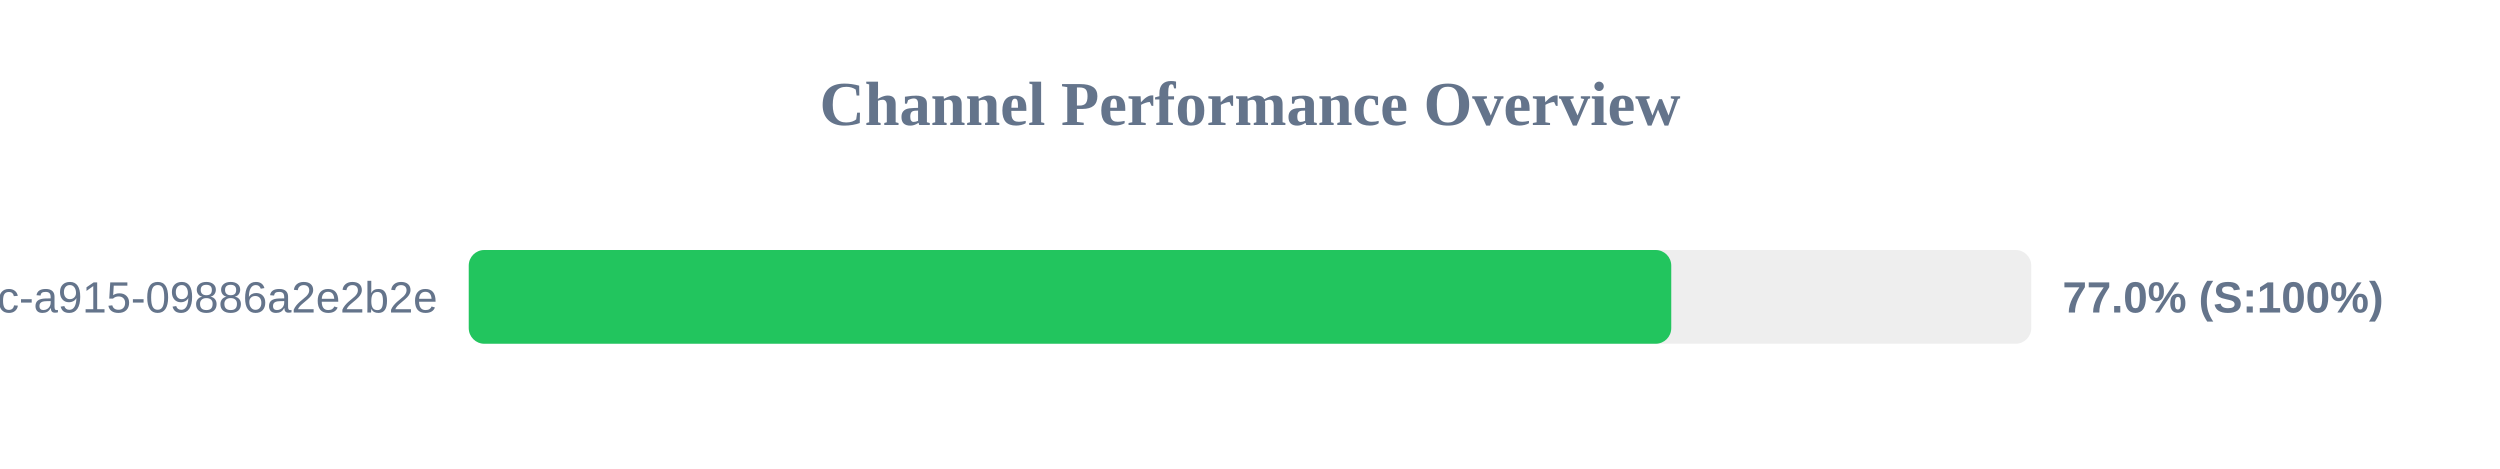
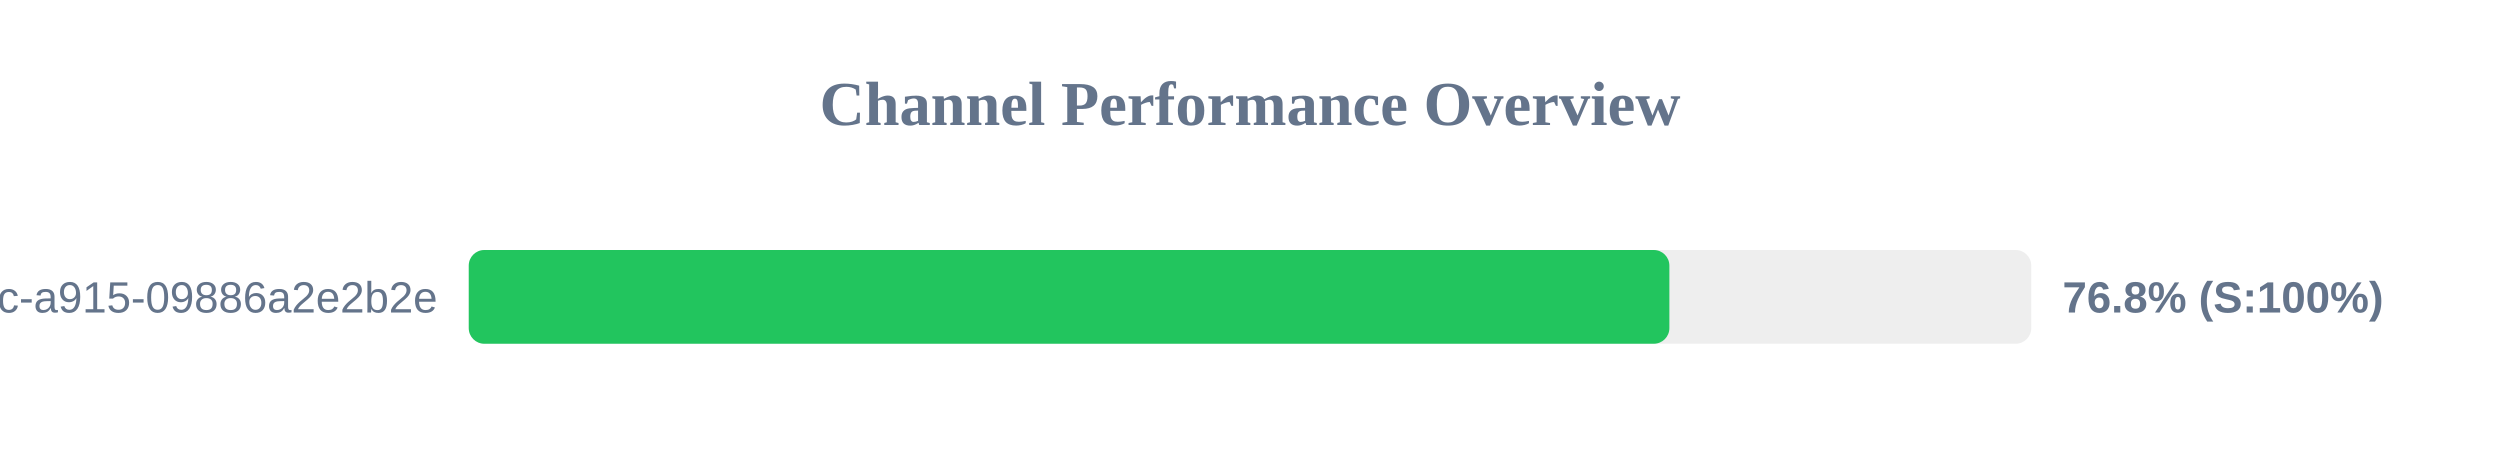
<svg xmlns="http://www.w3.org/2000/svg" width="800" height="150" version="1.1">
  <style>
        .row { font: 14px Arial; fill: #64748b; }
        .score { font: bold 14px Arial; fill: #64748b; }
    </style>
  <text x="400" y="40" text-anchor="middle" font-size="20px" font-weight="bold" fill="#64748b">Channel Performance Overview</text>
  <rect x="150" y="80" width="500" height="30" fill="#eee" rx="5" />
-   <rect x="150" y="80" width="384.8" height="30" fill="#22c55e" rx="5" />
+   <rect x="150" y="80" width="384.2" height="30" fill="#22c55e" rx="5" />
  <text x="140" y="100" text-anchor="end" class="row">?uuid=52816135-d3bc-46bc-a915-09886a2e2b2e</text>
-   <text x="660" y="100" text-anchor="start" class="score">77.0% (S:100%)</text>
+   <text x="660" y="100" text-anchor="start" class="score">76.8% (S:100%)</text>
</svg>
